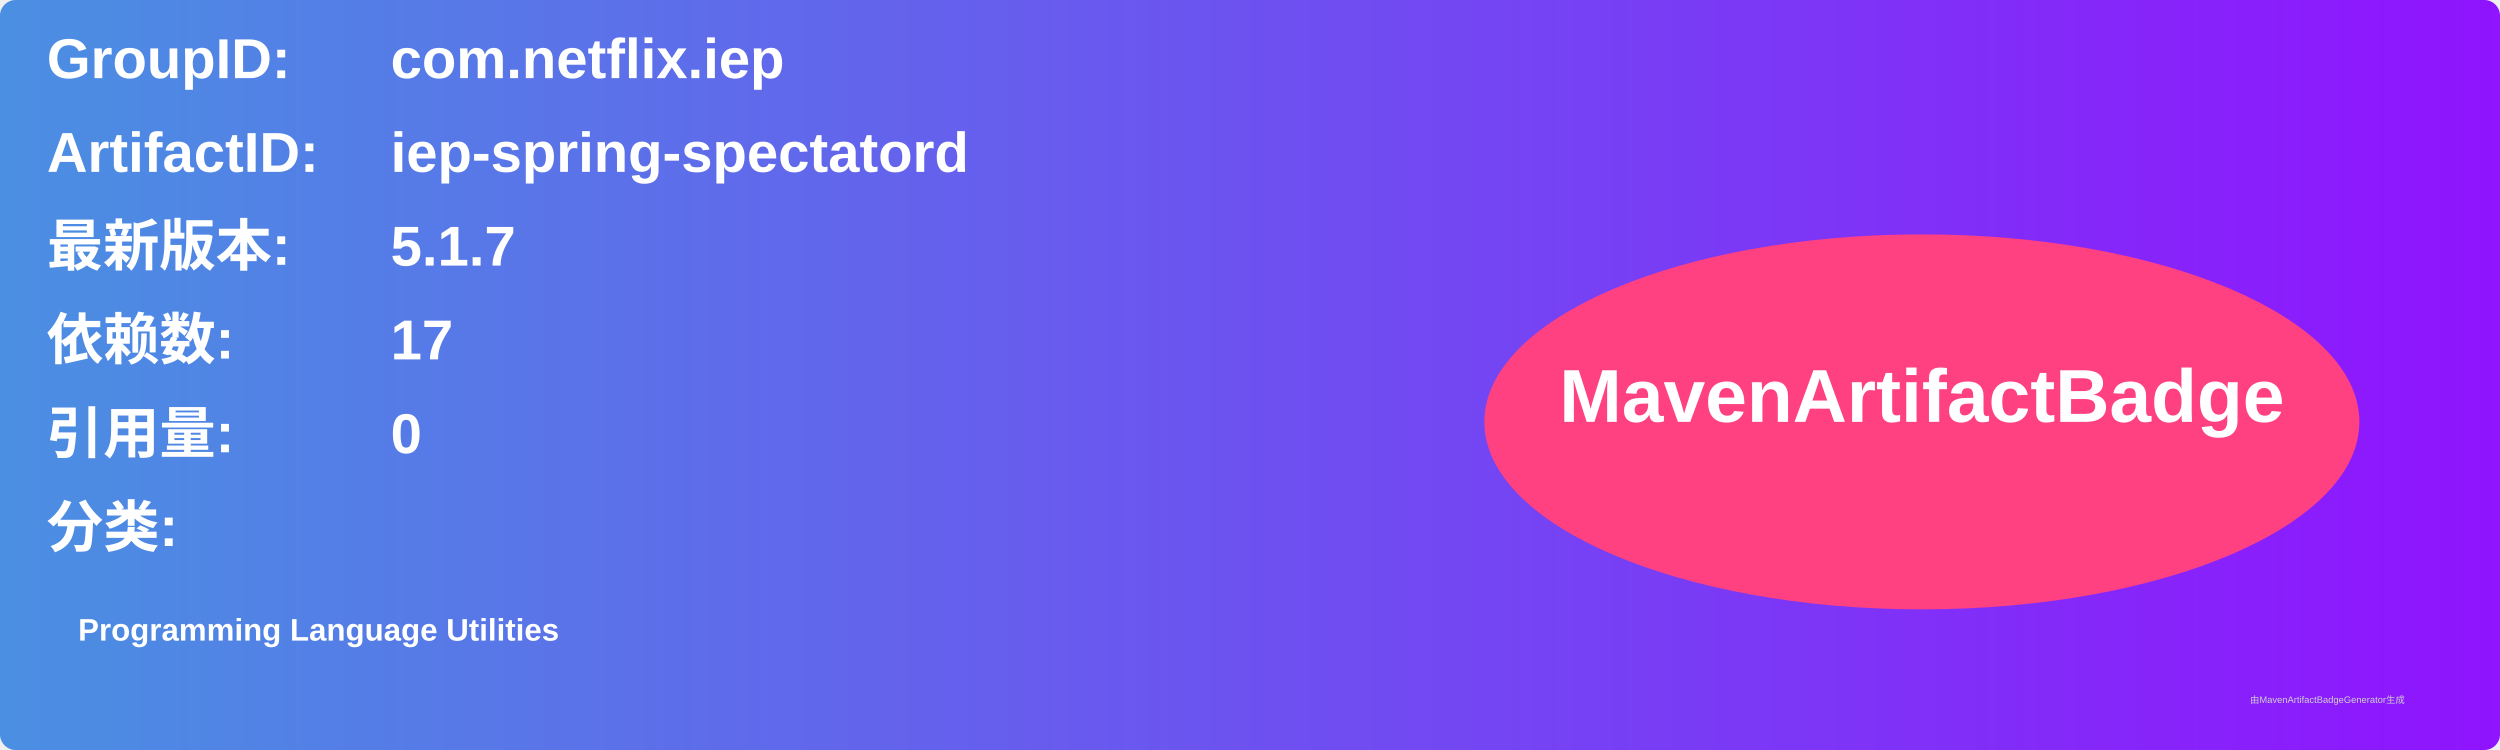
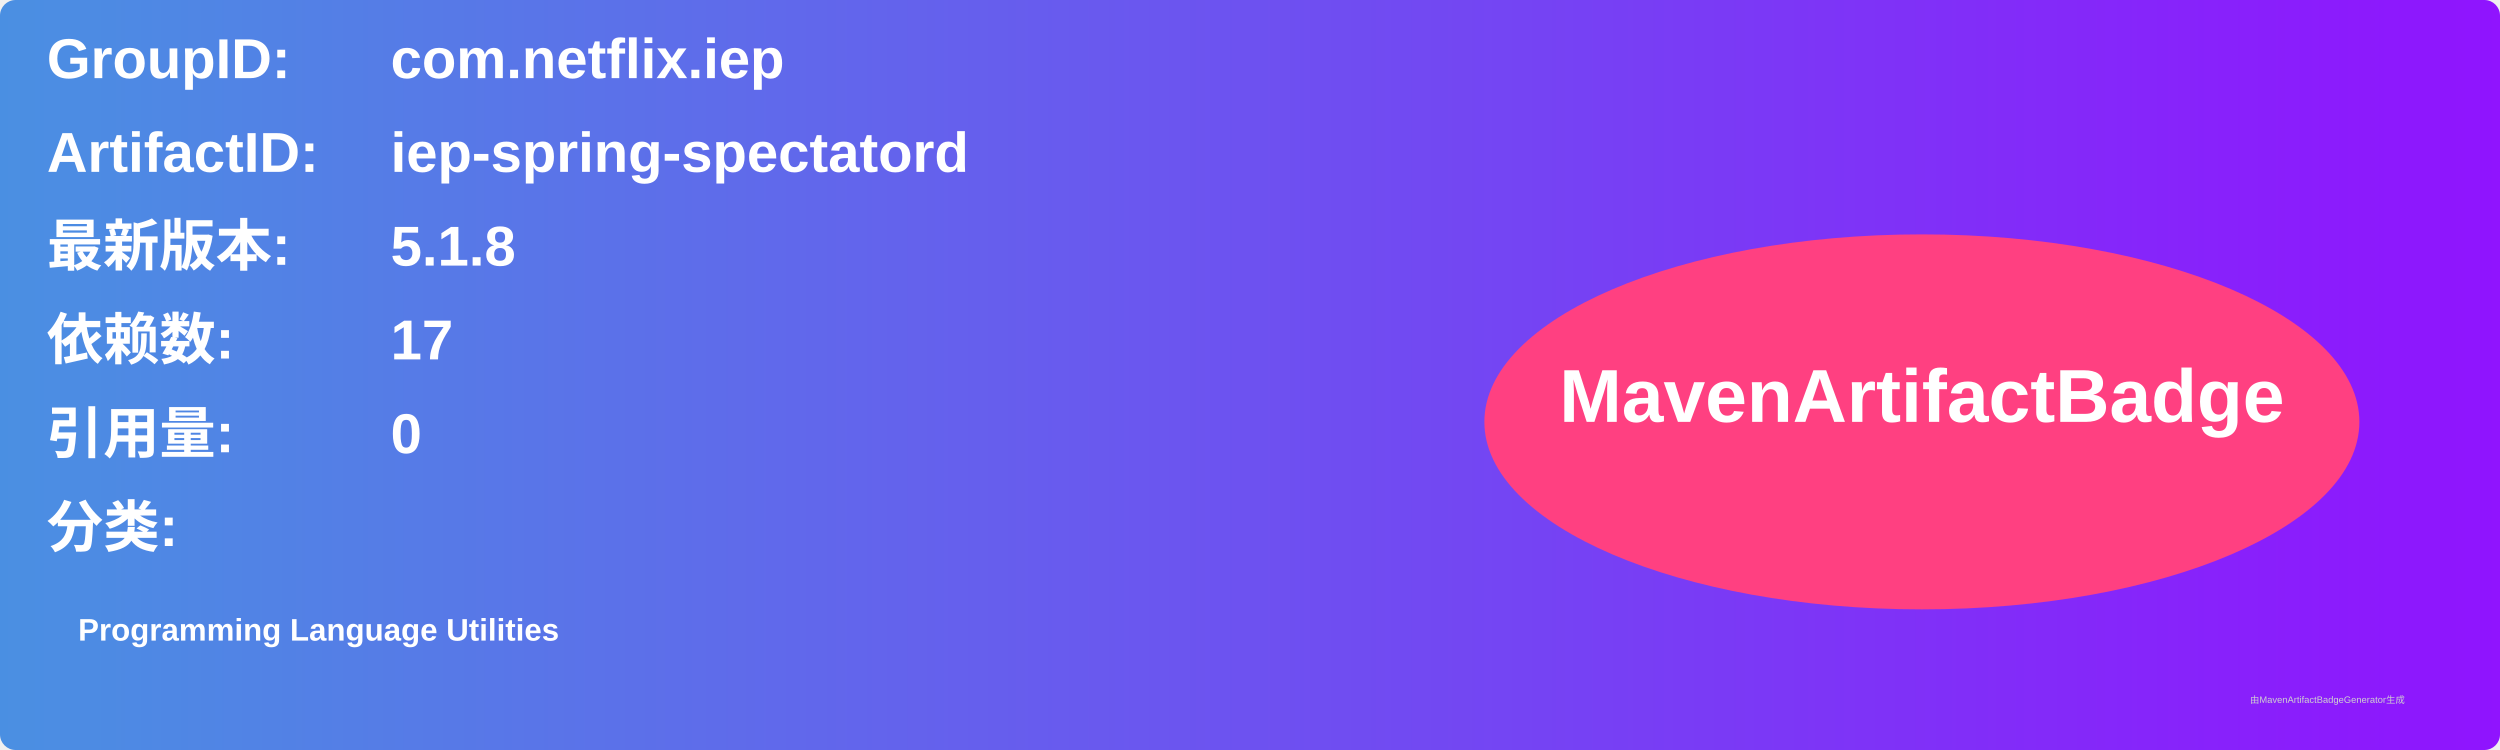
<svg xmlns="http://www.w3.org/2000/svg" width="800" height="240" viewBox="0 0 800 240">
  <linearGradient id="grad" x1="0%" y1="0%" x2="100%" y2="0%">
    <stop offset="0%" stop-color="#4a90e2" />
    <stop offset="100%" stop-color="#9013fe" />
  </linearGradient>
  <rect width="100%" height="100%" rx="5" ry="5" fill="url(#grad)" />
  <g transform="translate(15, 15)">
    <text x="0" y="10" font-family="Arial" font-size="18" fill="white" font-weight="bold" width="260">GroupID:</text>
    <text x="110" y="10" font-family="Arial" font-size="18" fill="white" font-weight="bold" width="460">com.netflix.iep</text>
    <text x="0" y="40" font-family="Arial" font-size="18" fill="white" font-weight="bold" width="260">ArtifactID:</text>
    <text x="110" y="40" font-family="Arial" font-size="18" fill="white" font-weight="bold" width="460">iep-spring-spectatord</text>
    <text x="0" y="70" font-family="Arial" font-size="18" fill="white" font-weight="bold">最新版本:</text>
    <text x="110" y="70" font-family="Arial" font-size="18" fill="white" font-weight="bold">
-       <tspan font-weight="bold">5.1.7</tspan>
+       <tspan font-weight="bold">5.1.8</tspan>
    </text>
    <text x="0" y="100" font-family="Arial" font-size="18" fill="white" font-weight="bold">依赖数: </text>
    <text x="110" y="100" font-family="Arial" font-size="18" fill="white">
      <tspan font-weight="bold">17</tspan>
    </text>
    <text x="0" y="130" font-family="Arial" font-size="18" fill="white" font-weight="bold">引用量: </text>
    <text x="110" y="130" font-family="Arial" font-size="18" fill="white">
      <tspan font-weight="bold">0</tspan>
    </text>
    <text x="0" y="160" font-family="Arial" font-size="18" fill="white" font-weight="bold">分类:</text>
    <text x="10" y="190" font-family="Arial" font-size="10" fill="white">
      <tspan font-weight="bold">Programming Language Utilities</tspan>
    </text>
    <ellipse cx="600" cy="120" rx="140" ry="60" fill="#ff4081" />
    <text x="600" y="120" text-anchor="middle" font-family="Arial" font-size="24" fill="white" font-weight="bold">MavenArtifactBadge</text>
  </g>
  <text x="720" y="225" font-family="Arial" font-size="3" fill="#d0d0d0">由MavenArtifactBadgeGenerator生成</text>
</svg>
